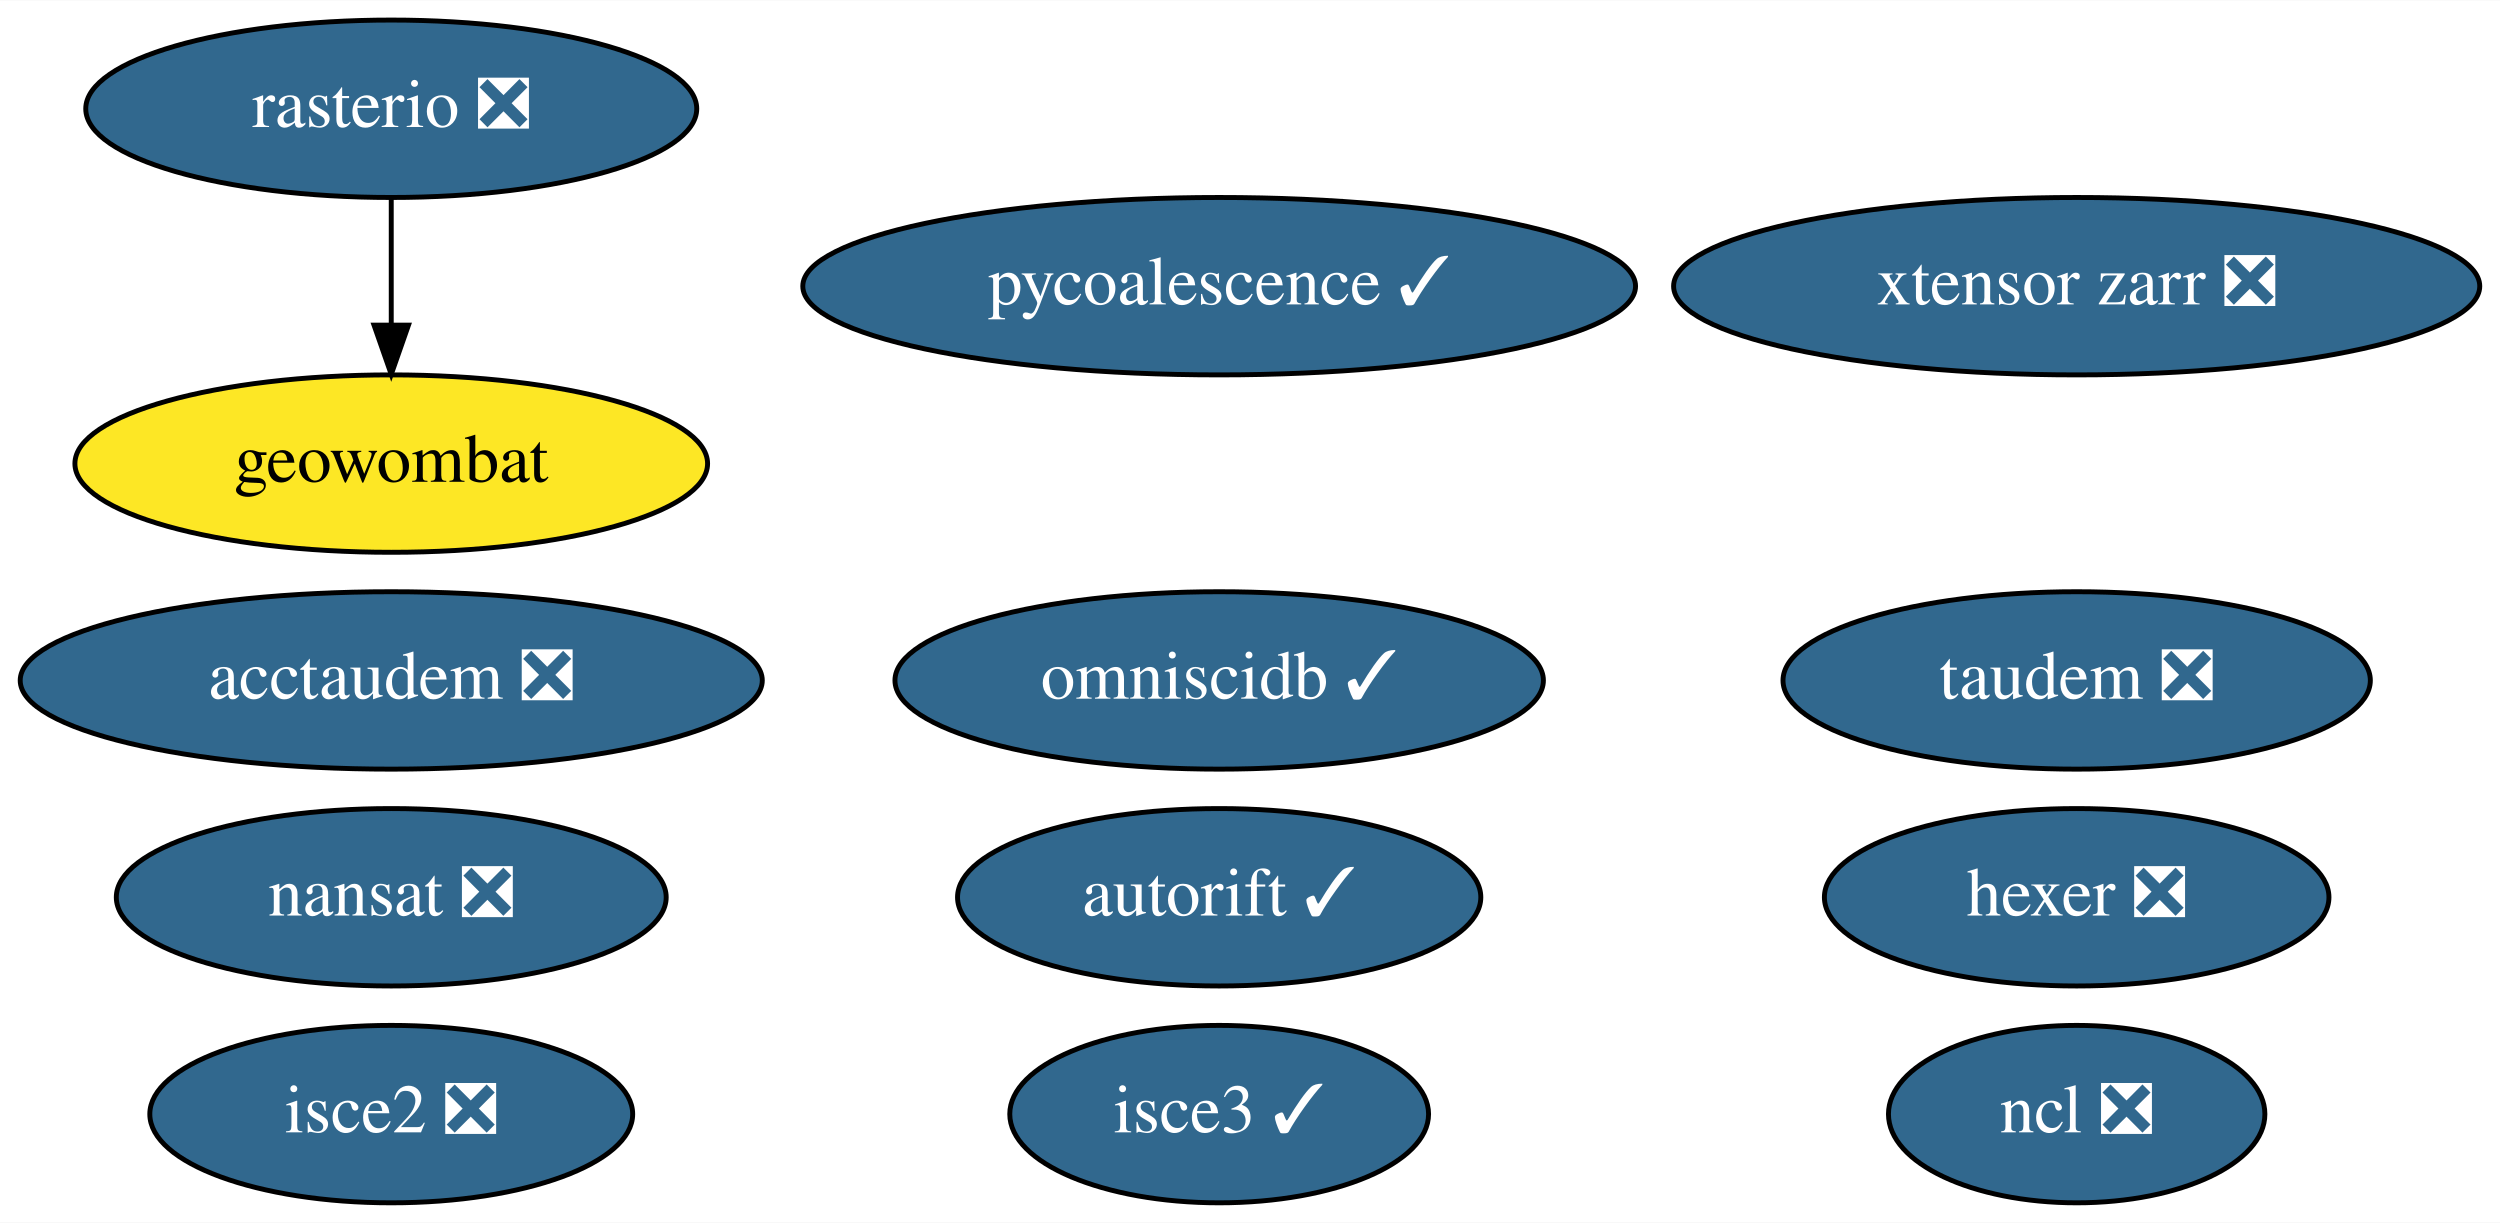
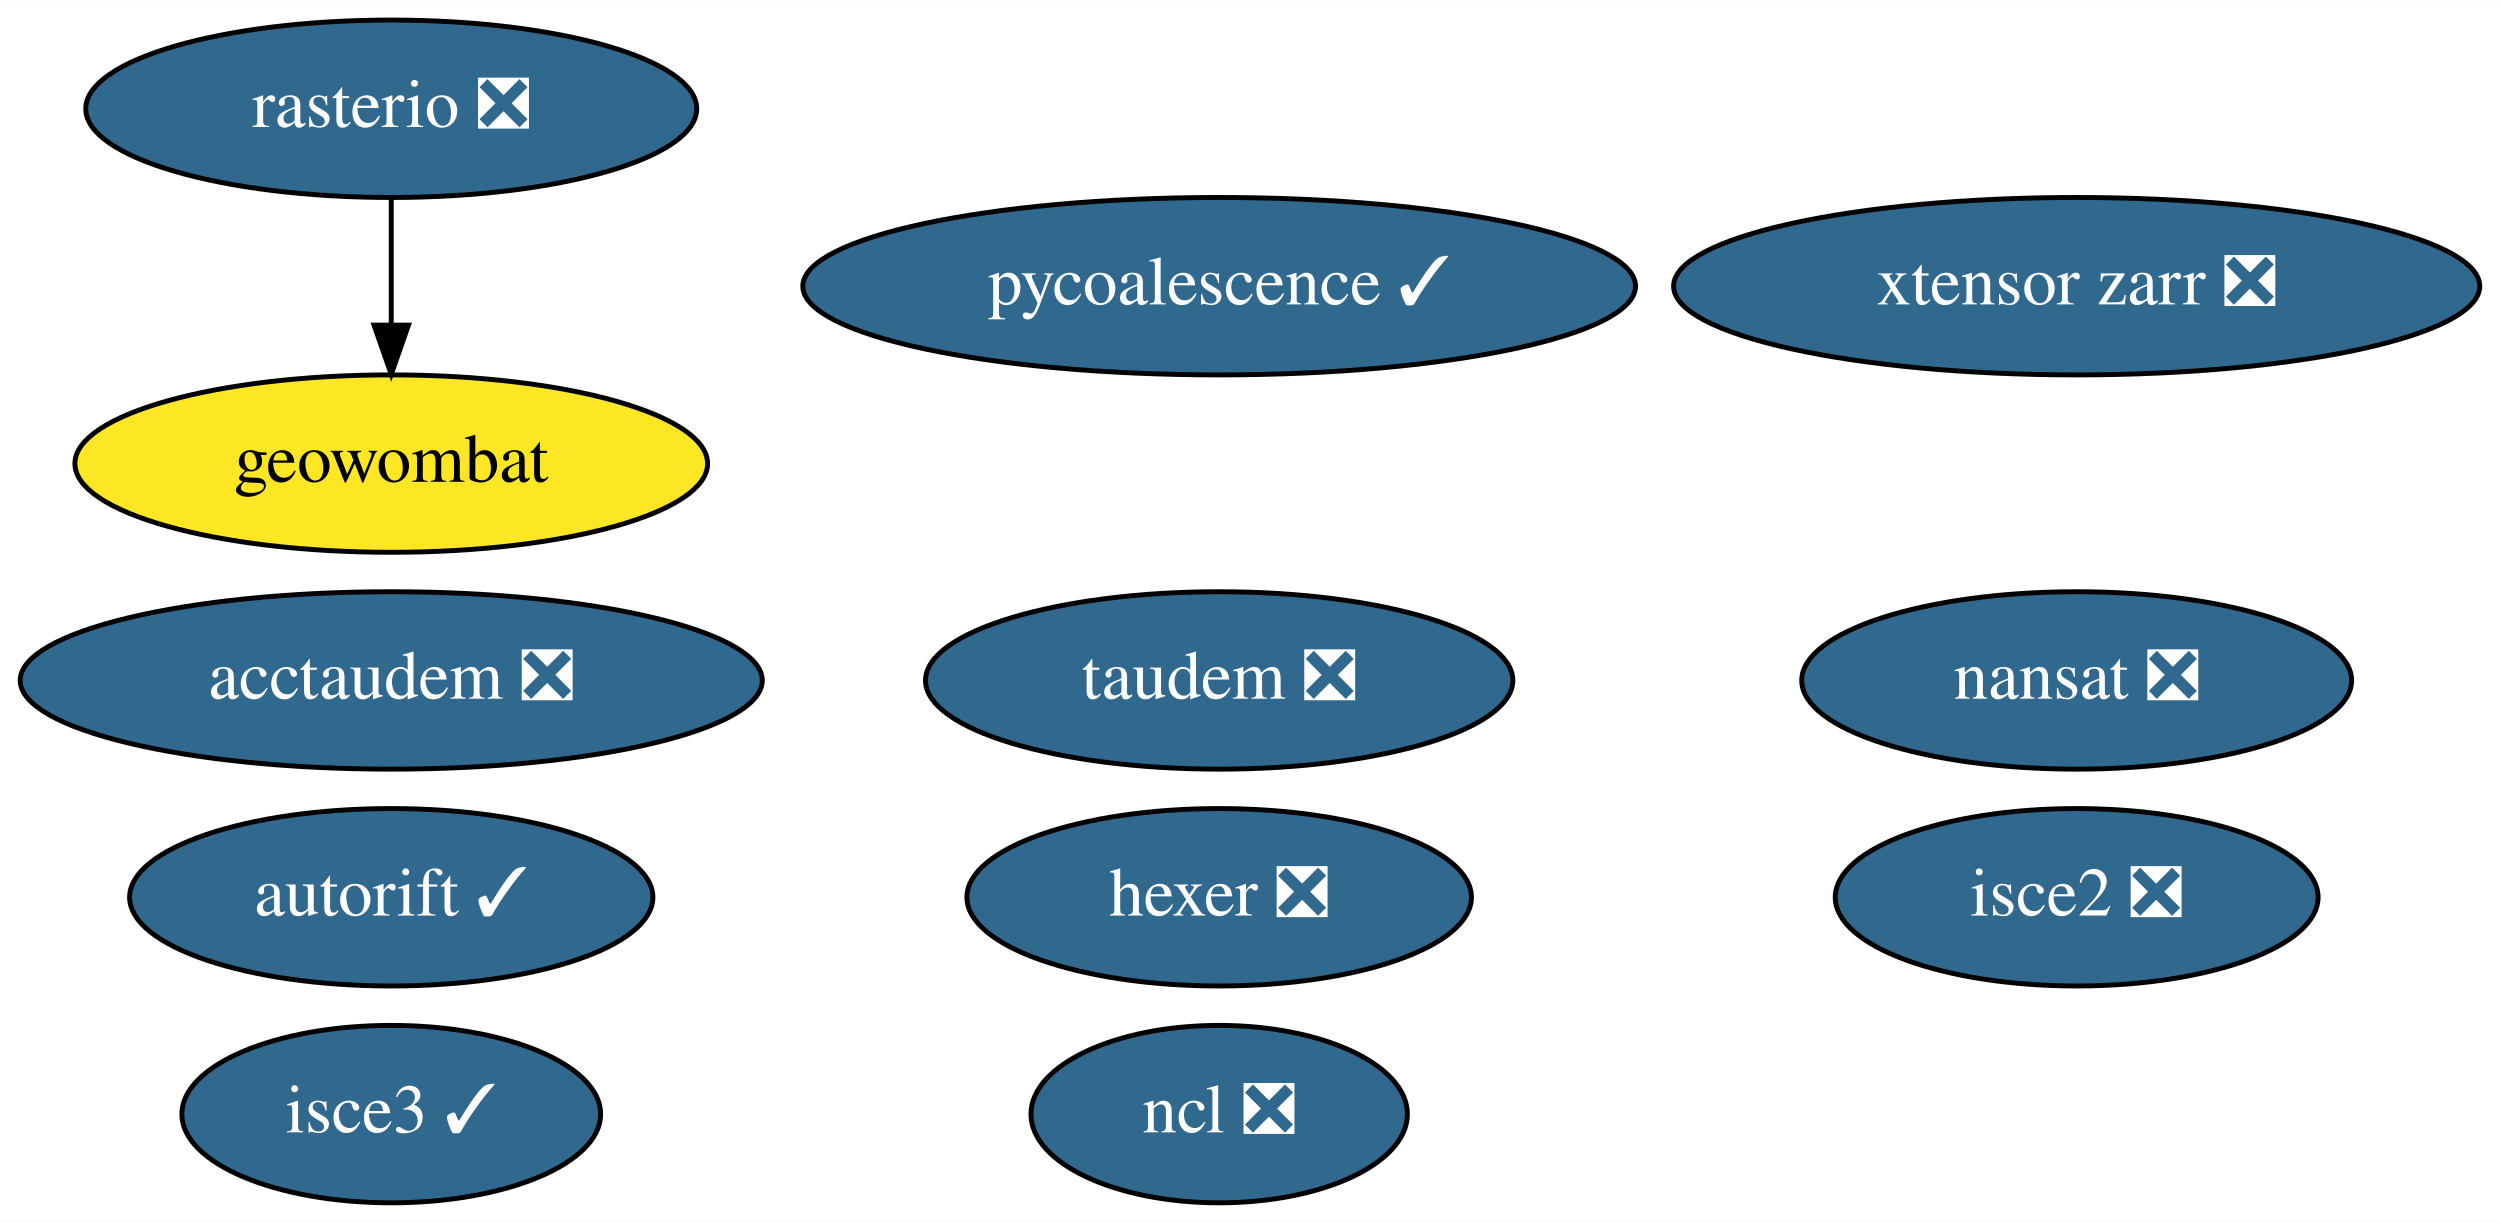
<svg xmlns="http://www.w3.org/2000/svg" xmlns:xlink="http://www.w3.org/1999/xlink" width="507pt" height="248pt" viewBox="0.00 0.00 507.29 248.00">
  <g id="graph0" class="graph" transform="scale(1 1) rotate(0) translate(4 244)">
    <polygon fill="white" stroke="transparent" points="-4,4 -4,-244 503.29,-244 503.29,4 -4,4" />
    <g id="node1" class="node">
      <g id="a_node1">
        <a xlink:href="https://github.com/conda-forge/nansat-feedstock/pull/36" xlink:title="nansat ❎">
-           <ellipse fill="#31688e" stroke="black" cx="75.39" cy="-62" rx="55.79" ry="18" />
-           <text text-anchor="middle" x="75.39" y="-58.3" font-family="Times,serif" font-size="14.00" fill="white">nansat ❎</text>
+           <ellipse fill="#31688e" stroke="black" cx="417.39" cy="-106" rx="55.79" ry="18" />
+           <text text-anchor="middle" x="417.39" y="-102.3" font-family="Times,serif" font-size="14.00" fill="white">nansat ❎</text>
        </a>
      </g>
    </g>
    <g id="node2" class="node">
      <g id="a_node2">
        <a xlink:href="https://github.com/conda-forge/ncl-feedstock/pull/125" xlink:title="ncl ❎">
-           <ellipse fill="#31688e" stroke="black" cx="417.39" cy="-18" rx="38.19" ry="18" />
-           <text text-anchor="middle" x="417.39" y="-14.3" font-family="Times,serif" font-size="14.00" fill="white">ncl ❎</text>
+           <ellipse fill="#31688e" stroke="black" cx="243.39" cy="-18" rx="38.19" ry="18" />
+           <text text-anchor="middle" x="243.39" y="-14.3" font-family="Times,serif" font-size="14.00" fill="white">ncl ❎</text>
        </a>
      </g>
    </g>
    <g id="node3" class="node">
      <g id="a_node3">
        <a xlink:href="https://github.com/conda-forge/rasterio-feedstock/pull/242" xlink:title="rasterio ❎">
          <ellipse fill="#31688e" stroke="black" cx="75.39" cy="-222" rx="61.99" ry="18" />
          <text text-anchor="middle" x="75.39" y="-218.3" font-family="Times,serif" font-size="14.00" fill="white">rasterio ❎</text>
        </a>
      </g>
    </g>
-     <g id="node9" class="node">
-       <g id="a_node9">
+     <g id="node8" class="node">
+       <g id="a_node8">
        <a xlink:href="https://github.com/conda-forge/geowombat-feedstock" xlink:title="geowombat">
          <ellipse fill="#fde725" stroke="black" cx="75.39" cy="-150" rx="64.19" ry="18" />
          <text text-anchor="middle" x="75.39" y="-146.3" font-family="Times,serif" font-size="14.00">geowombat</text>
        </a>
      </g>
    </g>
    <g id="edge1" class="edge">
      <path fill="none" stroke="black" d="M75.39,-203.7C75.39,-195.98 75.39,-186.71 75.39,-178.11" />
      <polygon fill="black" stroke="black" points="78.89,-178.1 75.39,-168.1 71.89,-178.1 78.89,-178.1" />
    </g>
    <g id="node4" class="node">
      <g id="a_node4">
        <a xlink:href="https://github.com/conda-forge/hexer-feedstock/pull/10" xlink:title="hexer ❎">
-           <ellipse fill="#31688e" stroke="black" cx="417.39" cy="-62" rx="51.19" ry="18" />
-           <text text-anchor="middle" x="417.39" y="-58.3" font-family="Times,serif" font-size="14.00" fill="white">hexer ❎</text>
+           <ellipse fill="#31688e" stroke="black" cx="243.39" cy="-62" rx="51.19" ry="18" />
+           <text text-anchor="middle" x="243.39" y="-58.3" font-family="Times,serif" font-size="14.00" fill="white">hexer ❎</text>
        </a>
      </g>
    </g>
    <g id="node5" class="node">
      <g id="a_node5">
        <a xlink:href="https://github.com/conda-forge/pycoalescence-feedstock/pull/49" xlink:title="pycoalescence ✓">
          <ellipse fill="#31688e" stroke="black" cx="243.39" cy="-186" rx="84.49" ry="18" />
          <text text-anchor="middle" x="243.39" y="-182.3" font-family="Times,serif" font-size="14.00" fill="white">pycoalescence ✓</text>
        </a>
      </g>
    </g>
    <g id="node6" class="node">
      <g id="a_node6">
        <a xlink:href="https://github.com/conda-forge/isce2-feedstock/pull/49" xlink:title="isce2 ❎">
-           <ellipse fill="#31688e" stroke="black" cx="75.39" cy="-18" rx="48.99" ry="18" />
-           <text text-anchor="middle" x="75.39" y="-14.3" font-family="Times,serif" font-size="14.00" fill="white">isce2 ❎</text>
+           <ellipse fill="#31688e" stroke="black" cx="417.39" cy="-62" rx="48.99" ry="18" />
+           <text text-anchor="middle" x="417.39" y="-58.3" font-family="Times,serif" font-size="14.00" fill="white">isce2 ❎</text>
        </a>
      </g>
    </g>
    <g id="node7" class="node">
      <g id="a_node7">
        <a xlink:href="https://github.com/conda-forge/autorift-feedstock/pull/38" xlink:title="autorift ✓">
-           <ellipse fill="#31688e" stroke="black" cx="243.39" cy="-62" rx="53.09" ry="18" />
-           <text text-anchor="middle" x="243.39" y="-58.3" font-family="Times,serif" font-size="14.00" fill="white">autorift ✓</text>
+           <ellipse fill="#31688e" stroke="black" cx="75.39" cy="-62" rx="53.09" ry="18" />
+           <text text-anchor="middle" x="75.39" y="-58.3" font-family="Times,serif" font-size="14.00" fill="white">autorift ✓</text>
        </a>
      </g>
    </g>
-     <g id="node8" class="node">
-       <g id="a_node8">
-         <a xlink:href="https://github.com/conda-forge/omniscidb-feedstock/pull/98" xlink:title="omniscidb ✓">
-           <ellipse fill="#31688e" stroke="black" cx="243.39" cy="-106" rx="65.79" ry="18" />
-           <text text-anchor="middle" x="243.39" y="-102.3" font-family="Times,serif" font-size="14.00" fill="white">omniscidb ✓</text>
+     <g id="node9" class="node">
+       <g id="a_node9">
+         <a xlink:href="https://github.com/conda-forge/taudem-feedstock/pull/14" xlink:title="taudem ❎">
+           <ellipse fill="#31688e" stroke="black" cx="243.39" cy="-106" rx="59.59" ry="18" />
+           <text text-anchor="middle" x="243.39" y="-102.3" font-family="Times,serif" font-size="14.00" fill="white">taudem ❎</text>
        </a>
      </g>
    </g>
    <g id="node10" class="node">
      <g id="a_node10">
-         <a xlink:href="https://github.com/conda-forge/taudem-feedstock/pull/14" xlink:title="taudem ❎">
-           <ellipse fill="#31688e" stroke="black" cx="417.39" cy="-106" rx="59.59" ry="18" />
-           <text text-anchor="middle" x="417.39" y="-102.3" font-family="Times,serif" font-size="14.00" fill="white">taudem ❎</text>
-         </a>
-       </g>
-     </g>
-     <g id="node11" class="node">
-       <g id="a_node11">
        <a xlink:href="https://github.com/conda-forge/acctaudem-feedstock/pull/9" xlink:title="acctaudem ❎">
          <ellipse fill="#31688e" stroke="black" cx="75.39" cy="-106" rx="75.29" ry="18" />
          <text text-anchor="middle" x="75.39" y="-102.3" font-family="Times,serif" font-size="14.00" fill="white">acctaudem ❎</text>
        </a>
      </g>
    </g>
-     <g id="node12" class="node">
-       <g id="a_node12">
+     <g id="node11" class="node">
+       <g id="a_node11">
        <a xlink:href="https://github.com/conda-forge/isce3-feedstock/pull/26" xlink:title="isce3 ✓">
-           <ellipse fill="#31688e" stroke="black" cx="243.39" cy="-18" rx="42.49" ry="18" />
-           <text text-anchor="middle" x="243.39" y="-14.3" font-family="Times,serif" font-size="14.00" fill="white">isce3 ✓</text>
+           <ellipse fill="#31688e" stroke="black" cx="75.39" cy="-18" rx="42.49" ry="18" />
+           <text text-anchor="middle" x="75.39" y="-14.3" font-family="Times,serif" font-size="14.00" fill="white">isce3 ✓</text>
        </a>
      </g>
    </g>
-     <g id="node13" class="node">
-       <g id="a_node13">
+     <g id="node12" class="node">
+       <g id="a_node12">
        <a xlink:href="https://github.com/conda-forge/xtensor-zarr-feedstock/pull/10" xlink:title="xtensor zarr ❎">
          <ellipse fill="#31688e" stroke="black" cx="417.39" cy="-186" rx="81.79" ry="18" />
          <text text-anchor="middle" x="417.39" y="-182.3" font-family="Times,serif" font-size="14.00" fill="white">xtensor zarr ❎</text>
        </a>
      </g>
    </g>
  </g>
</svg>
